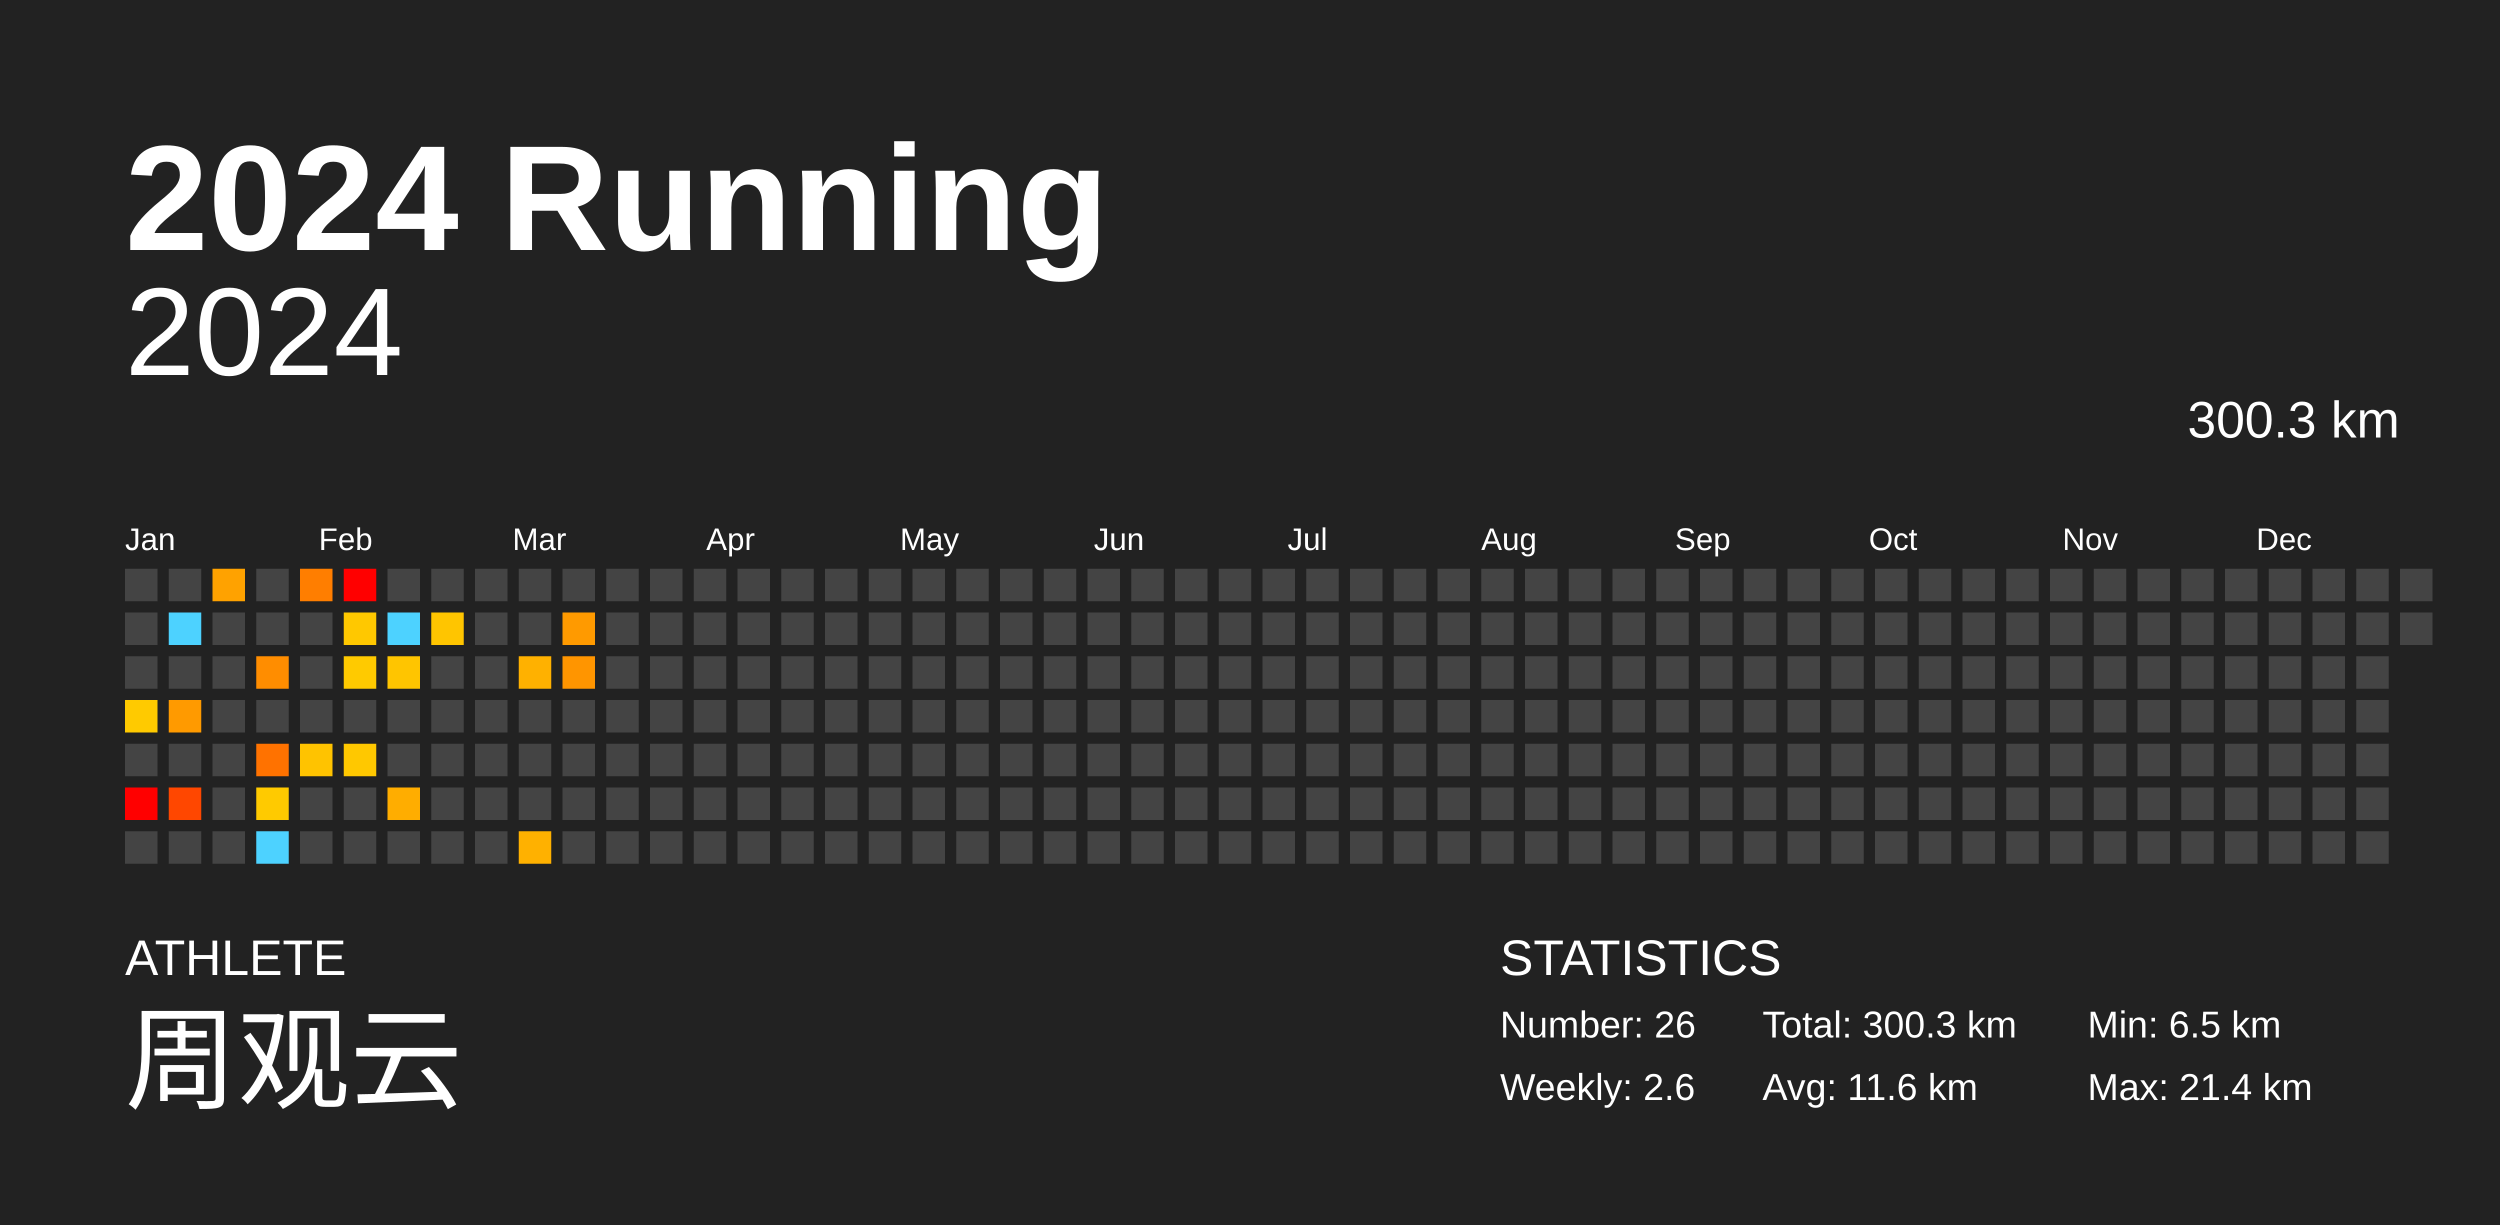
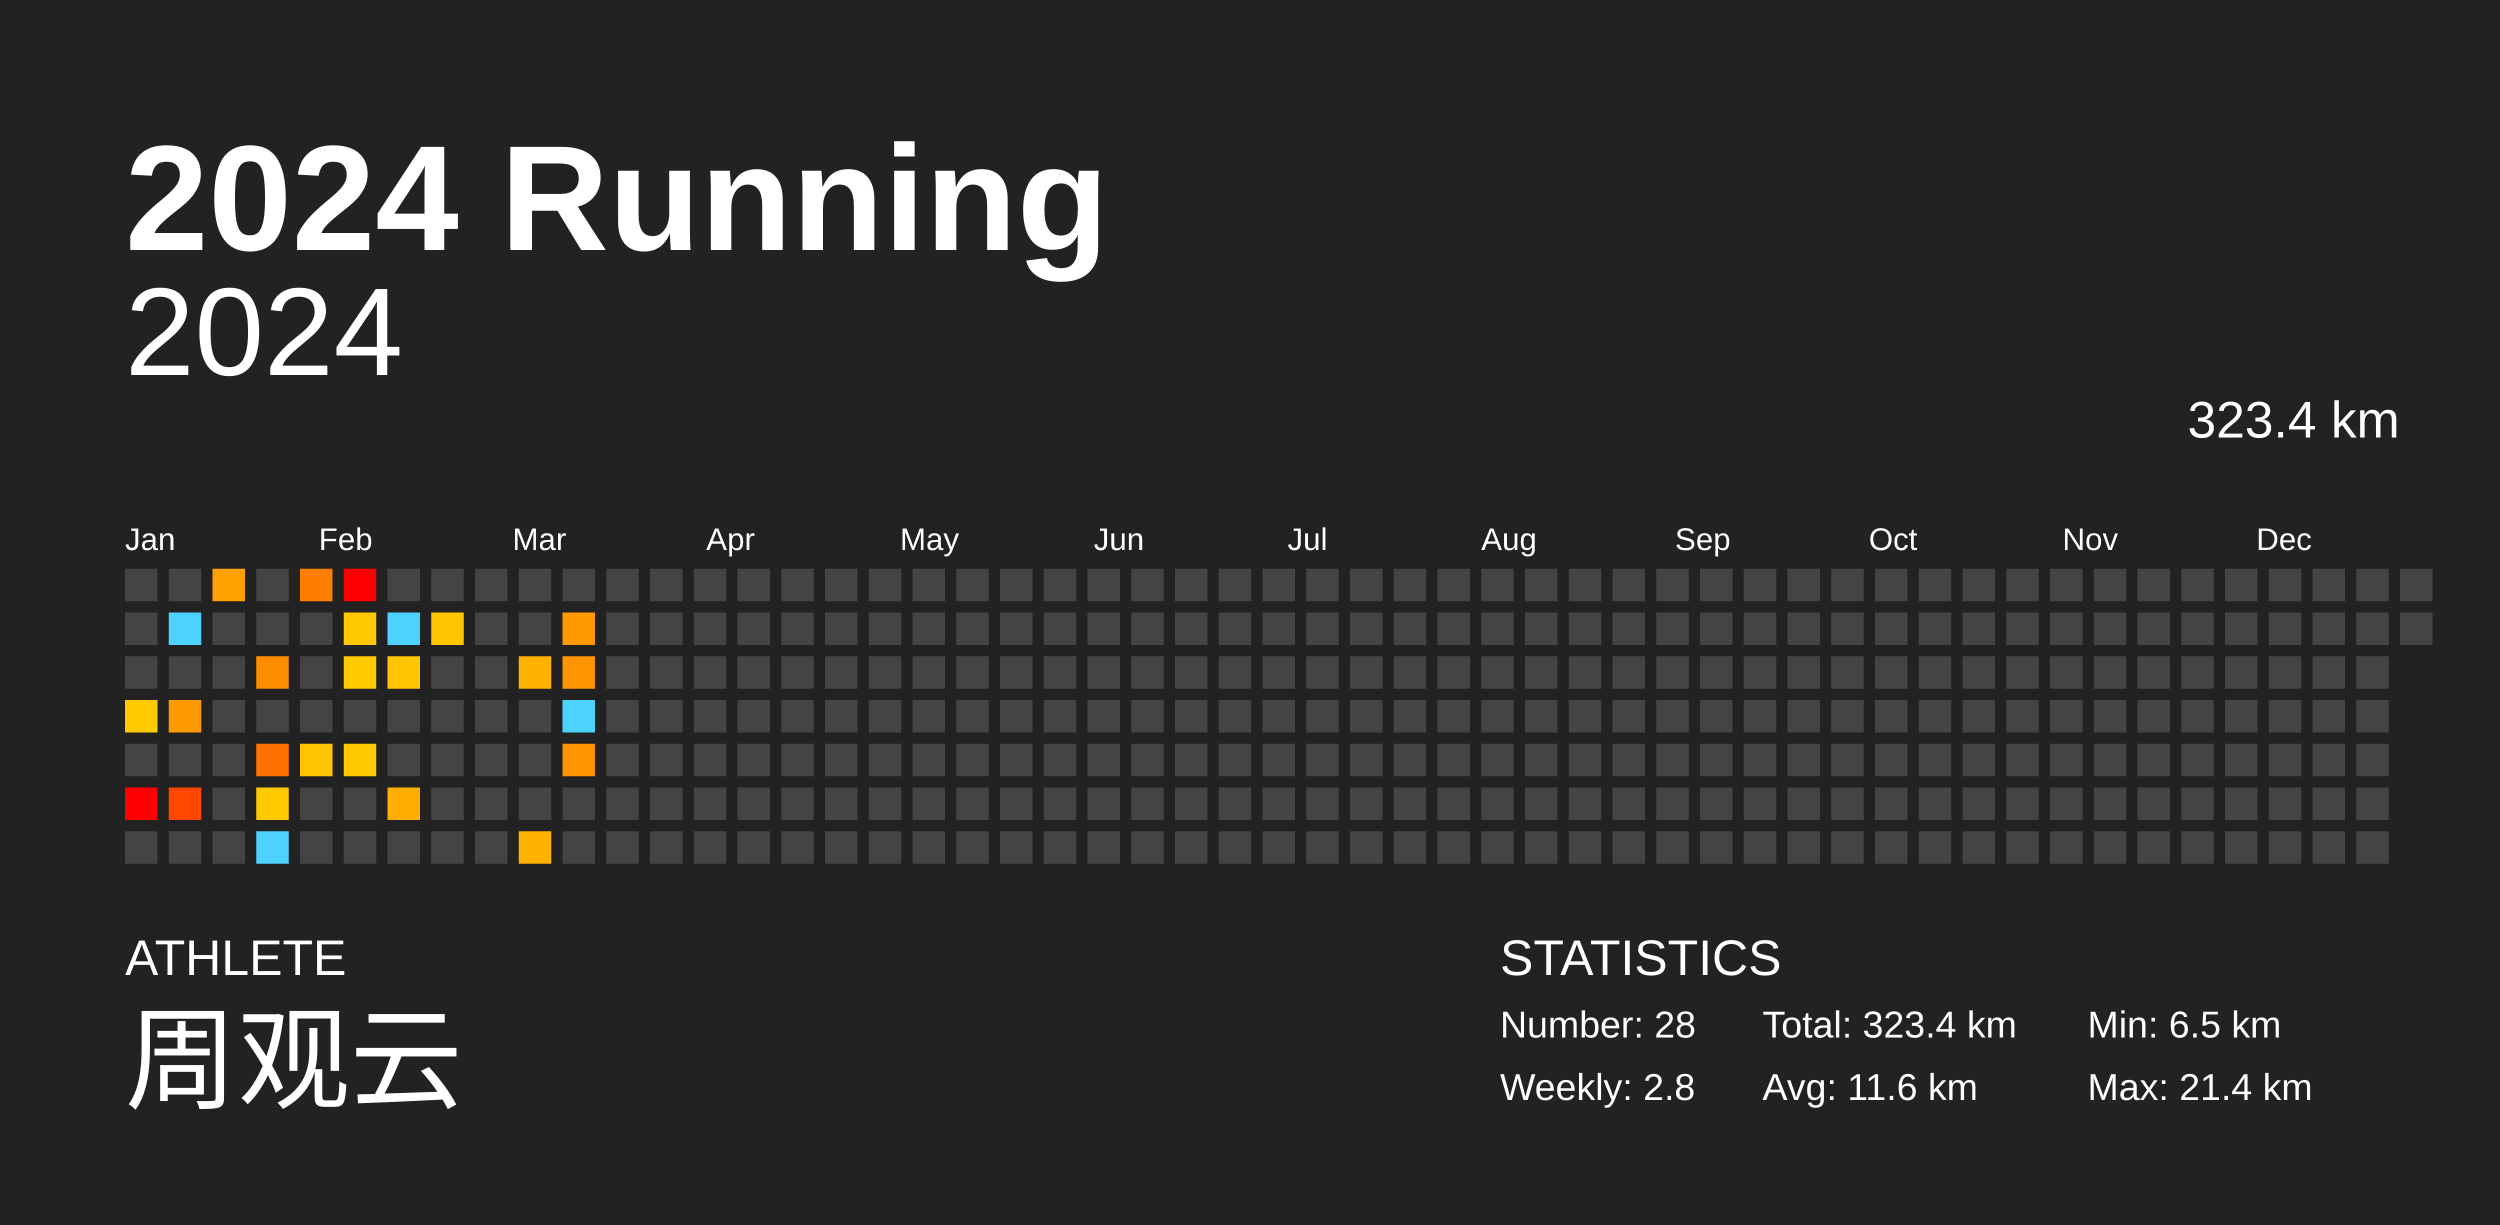
<svg xmlns="http://www.w3.org/2000/svg" baseProfile="full" height="98mm" version="1.1" viewBox="0,0,200,98" width="200mm">
  <defs />
  <rect fill="#222222" height="98" width="200" x="0" y="0" />
  <text fill="#FFFFFF" style="font-size:12px; font-family:Arial; font-weight:bold;" x="10" y="20">2024 Running</text>
  <text fill="#FFFFFF" style="font-size:4px; font-family:Arial" x="10" y="78">ATHLETE</text>
  <text fill="#FFFFFF" style="font-size:9px; font-family:Arial" x="10" y="88">周观云</text>
  <text fill="#FFFFFF" style="font-size:4px; font-family:Arial" x="120" y="78">STATISTICS</text>
-   <text fill="#FFFFFF" style="font-size:3px; font-family:Arial" x="120" y="83">Number: 26</text>
-   <text fill="#FFFFFF" style="font-size:3px; font-family:Arial" x="120" y="88">Weekly: 2.6</text>
-   <text fill="#FFFFFF" style="font-size:3px; font-family:Arial" x="141" y="83">Total: 300.3 km</text>
+   <text fill="#FFFFFF" style="font-size:3px; font-family:Arial" x="120" y="83">Number: 28</text>
+   <text fill="#FFFFFF" style="font-size:3px; font-family:Arial" x="120" y="88">Weekly: 2.8</text>
+   <text fill="#FFFFFF" style="font-size:3px; font-family:Arial" x="141" y="83">Total: 323.4 km</text>
  <text fill="#FFFFFF" style="font-size:3px; font-family:Arial" x="141" y="88">Avg: 11.6 km</text>
  <text fill="#FFFFFF" style="font-size:3px; font-family:Arial" x="167" y="83">Min: 6.5 km</text>
  <text fill="#FFFFFF" style="font-size:3px; font-family:Arial" x="167" y="88">Max: 21.4 km</text>
  <text alignment-baseline="hanging" fill="#FFFFFF" style="font-size:10.0px; font-family:Arial;" x="10" y="30">2024</text>
-   <text alignment-baseline="hanging" fill="#FFFFFF" style="font-size:4.125px; font-family:Arial;" x="175" y="35">300.3 km</text>
+   <text alignment-baseline="hanging" fill="#FFFFFF" style="font-size:4.125px; font-family:Arial;" x="175" y="35">323.4 km</text>
  <text fill="#FFFFFF" style="font-size:2.5px; font-family:Arial" x="10.0" y="44">Jan</text>
  <text fill="#FFFFFF" style="font-size:2.5px; font-family:Arial" x="25.5" y="44">Feb</text>
  <text fill="#FFFFFF" style="font-size:2.5px; font-family:Arial" x="41.0" y="44">Mar</text>
  <text fill="#FFFFFF" style="font-size:2.5px; font-family:Arial" x="56.5" y="44">Apr</text>
  <text fill="#FFFFFF" style="font-size:2.5px; font-family:Arial" x="72.0" y="44">May</text>
  <text fill="#FFFFFF" style="font-size:2.5px; font-family:Arial" x="87.5" y="44">Jun</text>
  <text fill="#FFFFFF" style="font-size:2.5px; font-family:Arial" x="103.0" y="44">Jul</text>
  <text fill="#FFFFFF" style="font-size:2.5px; font-family:Arial" x="118.5" y="44">Aug</text>
  <text fill="#FFFFFF" style="font-size:2.5px; font-family:Arial" x="134.0" y="44">Sep</text>
  <text fill="#FFFFFF" style="font-size:2.5px; font-family:Arial" x="149.5" y="44">Oct</text>
  <text fill="#FFFFFF" style="font-size:2.5px; font-family:Arial" x="165.0" y="44">Nov</text>
  <text fill="#FFFFFF" style="font-size:2.5px; font-family:Arial" x="180.5" y="44">Dec</text>
  <rect fill="#444444" height="2.6" width="2.6" x="10.0" y="45.5" />
  <rect fill="#444444" height="2.6" width="2.6" x="10.0" y="49.0" />
  <rect fill="#444444" height="2.6" width="2.6" x="10.0" y="52.5" />
  <rect fill="#ffca00" height="2.6" width="2.6" x="10.0" y="56.0" />
  <rect fill="#444444" height="2.6" width="2.6" x="10.0" y="59.5" />
  <rect fill="red" height="2.6" width="2.6" x="10.0" y="63.0" />
  <rect fill="#444444" height="2.6" width="2.6" x="10.0" y="66.5" />
  <rect fill="#444444" height="2.6" width="2.6" x="13.5" y="45.5" />
  <rect fill="#4dd2ff" height="2.6" width="2.6" x="13.5" y="49.0" />
  <rect fill="#444444" height="2.6" width="2.6" x="13.5" y="52.5" />
  <rect fill="#ff9a00" height="2.6" width="2.6" x="13.5" y="56.0" />
  <rect fill="#444444" height="2.6" width="2.6" x="13.5" y="59.5" />
  <rect fill="#ff4700" height="2.6" width="2.6" x="13.5" y="63.0" />
  <rect fill="#444444" height="2.6" width="2.6" x="13.5" y="66.5" />
  <rect fill="#ffa200" height="2.6" width="2.6" x="17.0" y="45.5" />
  <rect fill="#444444" height="2.6" width="2.6" x="17.0" y="49.0" />
  <rect fill="#444444" height="2.6" width="2.6" x="17.0" y="52.5" />
  <rect fill="#444444" height="2.6" width="2.6" x="17.0" y="56.0" />
  <rect fill="#444444" height="2.6" width="2.6" x="17.0" y="59.5" />
  <rect fill="#444444" height="2.6" width="2.6" x="17.0" y="63.0" />
  <rect fill="#444444" height="2.6" width="2.6" x="17.0" y="66.5" />
  <rect fill="#444444" height="2.6" width="2.6" x="20.5" y="45.5" />
  <rect fill="#444444" height="2.6" width="2.6" x="20.5" y="49.0" />
  <rect fill="#ff8d00" height="2.6" width="2.6" x="20.5" y="52.5" />
  <rect fill="#444444" height="2.6" width="2.6" x="20.5" y="56.0" />
  <rect fill="#ff7200" height="2.6" width="2.6" x="20.5" y="59.5" />
  <rect fill="#ffca00" height="2.6" width="2.6" x="20.5" y="63.0" />
  <rect fill="#4dd2ff" height="2.6" width="2.6" x="20.5" y="66.5" />
  <rect fill="#ff7e00" height="2.6" width="2.6" x="24.0" y="45.5" />
  <rect fill="#444444" height="2.6" width="2.6" x="24.0" y="49.0" />
  <rect fill="#444444" height="2.6" width="2.6" x="24.0" y="52.5" />
  <rect fill="#444444" height="2.6" width="2.6" x="24.0" y="56.0" />
  <rect fill="#ffc300" height="2.6" width="2.6" x="24.0" y="59.5" />
  <rect fill="#444444" height="2.6" width="2.6" x="24.0" y="63.0" />
  <rect fill="#444444" height="2.6" width="2.6" x="24.0" y="66.5" />
  <rect fill="red" height="2.6" width="2.6" x="27.5" y="45.5" />
  <rect fill="#ffc800" height="2.6" width="2.6" x="27.5" y="49.0" />
  <rect fill="#ffca00" height="2.6" width="2.6" x="27.5" y="52.5" />
  <rect fill="#444444" height="2.6" width="2.6" x="27.5" y="56.0" />
  <rect fill="#ffc800" height="2.6" width="2.6" x="27.5" y="59.5" />
  <rect fill="#444444" height="2.6" width="2.6" x="27.5" y="63.0" />
  <rect fill="#444444" height="2.6" width="2.6" x="27.5" y="66.5" />
  <rect fill="#444444" height="2.6" width="2.6" x="31.0" y="45.5" />
  <rect fill="#4dd2ff" height="2.6" width="2.6" x="31.0" y="49.0" />
  <rect fill="#ffc500" height="2.6" width="2.6" x="31.0" y="52.5" />
  <rect fill="#444444" height="2.6" width="2.6" x="31.0" y="56.0" />
  <rect fill="#444444" height="2.6" width="2.6" x="31.0" y="59.5" />
  <rect fill="#ffad00" height="2.6" width="2.6" x="31.0" y="63.0" />
  <rect fill="#444444" height="2.6" width="2.6" x="31.0" y="66.5" />
  <rect fill="#444444" height="2.6" width="2.6" x="34.5" y="45.5" />
  <rect fill="#ffc500" height="2.6" width="2.6" x="34.5" y="49.0" />
  <rect fill="#444444" height="2.6" width="2.6" x="34.5" y="52.5" />
  <rect fill="#444444" height="2.6" width="2.6" x="34.5" y="56.0" />
  <rect fill="#444444" height="2.6" width="2.6" x="34.5" y="59.5" />
  <rect fill="#444444" height="2.6" width="2.6" x="34.5" y="63.0" />
  <rect fill="#444444" height="2.6" width="2.6" x="34.5" y="66.5" />
  <rect fill="#444444" height="2.6" width="2.6" x="38.0" y="45.5" />
  <rect fill="#444444" height="2.6" width="2.6" x="38.0" y="49.0" />
  <rect fill="#444444" height="2.6" width="2.6" x="38.0" y="52.5" />
  <rect fill="#444444" height="2.6" width="2.6" x="38.0" y="56.0" />
  <rect fill="#444444" height="2.6" width="2.6" x="38.0" y="59.5" />
  <rect fill="#444444" height="2.6" width="2.6" x="38.0" y="63.0" />
  <rect fill="#444444" height="2.6" width="2.6" x="38.0" y="66.5" />
  <rect fill="#444444" height="2.6" width="2.6" x="41.5" y="45.5" />
  <rect fill="#444444" height="2.6" width="2.6" x="41.5" y="49.0" />
  <rect fill="#ffb100" height="2.6" width="2.6" x="41.5" y="52.5" />
  <rect fill="#444444" height="2.6" width="2.6" x="41.5" y="56.0" />
  <rect fill="#444444" height="2.6" width="2.6" x="41.5" y="59.5" />
  <rect fill="#444444" height="2.6" width="2.6" x="41.5" y="63.0" />
  <rect fill="#ffb100" height="2.6" width="2.6" x="41.5" y="66.5" />
  <rect fill="#444444" height="2.6" width="2.6" x="45.0" y="45.5" />
  <rect fill="#ff9a00" height="2.6" width="2.6" x="45.0" y="49.0" />
  <rect fill="#ff9500" height="2.6" width="2.6" x="45.0" y="52.5" />
-   <rect fill="#444444" height="2.6" width="2.6" x="45.0" y="56.0" />
-   <rect fill="#444444" height="2.6" width="2.6" x="45.0" y="59.5" />
+   <rect fill="#4dd2ff" height="2.6" width="2.6" x="45.0" y="56.0" />
+   <rect fill="#ff9600" height="2.6" width="2.6" x="45.0" y="59.5" />
  <rect fill="#444444" height="2.6" width="2.6" x="45.0" y="63.0" />
  <rect fill="#444444" height="2.6" width="2.6" x="45.0" y="66.5" />
  <rect fill="#444444" height="2.6" width="2.6" x="48.5" y="45.5" />
  <rect fill="#444444" height="2.6" width="2.6" x="48.5" y="49.0" />
  <rect fill="#444444" height="2.6" width="2.6" x="48.5" y="52.5" />
  <rect fill="#444444" height="2.6" width="2.6" x="48.5" y="56.0" />
  <rect fill="#444444" height="2.6" width="2.6" x="48.5" y="59.5" />
  <rect fill="#444444" height="2.6" width="2.6" x="48.5" y="63.0" />
  <rect fill="#444444" height="2.6" width="2.6" x="48.5" y="66.5" />
  <rect fill="#444444" height="2.6" width="2.6" x="52.0" y="45.5" />
  <rect fill="#444444" height="2.6" width="2.6" x="52.0" y="49.0" />
  <rect fill="#444444" height="2.6" width="2.6" x="52.0" y="52.5" />
  <rect fill="#444444" height="2.6" width="2.6" x="52.0" y="56.0" />
  <rect fill="#444444" height="2.6" width="2.6" x="52.0" y="59.5" />
  <rect fill="#444444" height="2.6" width="2.6" x="52.0" y="63.0" />
  <rect fill="#444444" height="2.6" width="2.6" x="52.0" y="66.5" />
  <rect fill="#444444" height="2.6" width="2.6" x="55.5" y="45.5" />
  <rect fill="#444444" height="2.6" width="2.6" x="55.5" y="49.0" />
  <rect fill="#444444" height="2.6" width="2.6" x="55.5" y="52.5" />
  <rect fill="#444444" height="2.6" width="2.6" x="55.5" y="56.0" />
  <rect fill="#444444" height="2.6" width="2.6" x="55.5" y="59.5" />
  <rect fill="#444444" height="2.6" width="2.6" x="55.5" y="63.0" />
  <rect fill="#444444" height="2.6" width="2.6" x="55.5" y="66.5" />
  <rect fill="#444444" height="2.6" width="2.6" x="59.0" y="45.5" />
  <rect fill="#444444" height="2.6" width="2.6" x="59.0" y="49.0" />
  <rect fill="#444444" height="2.6" width="2.6" x="59.0" y="52.5" />
  <rect fill="#444444" height="2.6" width="2.6" x="59.0" y="56.0" />
  <rect fill="#444444" height="2.6" width="2.6" x="59.0" y="59.5" />
  <rect fill="#444444" height="2.6" width="2.6" x="59.0" y="63.0" />
  <rect fill="#444444" height="2.6" width="2.6" x="59.0" y="66.5" />
  <rect fill="#444444" height="2.6" width="2.6" x="62.5" y="45.5" />
  <rect fill="#444444" height="2.6" width="2.6" x="62.5" y="49.0" />
  <rect fill="#444444" height="2.6" width="2.6" x="62.5" y="52.5" />
  <rect fill="#444444" height="2.6" width="2.6" x="62.5" y="56.0" />
  <rect fill="#444444" height="2.6" width="2.6" x="62.5" y="59.5" />
  <rect fill="#444444" height="2.6" width="2.6" x="62.5" y="63.0" />
  <rect fill="#444444" height="2.6" width="2.6" x="62.5" y="66.5" />
  <rect fill="#444444" height="2.6" width="2.6" x="66.0" y="45.5" />
  <rect fill="#444444" height="2.6" width="2.6" x="66.0" y="49.0" />
  <rect fill="#444444" height="2.6" width="2.6" x="66.0" y="52.5" />
  <rect fill="#444444" height="2.6" width="2.6" x="66.0" y="56.0" />
  <rect fill="#444444" height="2.6" width="2.6" x="66.0" y="59.5" />
  <rect fill="#444444" height="2.6" width="2.6" x="66.0" y="63.0" />
  <rect fill="#444444" height="2.6" width="2.6" x="66.0" y="66.5" />
  <rect fill="#444444" height="2.6" width="2.6" x="69.5" y="45.5" />
  <rect fill="#444444" height="2.6" width="2.6" x="69.5" y="49.0" />
  <rect fill="#444444" height="2.6" width="2.6" x="69.5" y="52.5" />
  <rect fill="#444444" height="2.6" width="2.6" x="69.5" y="56.0" />
  <rect fill="#444444" height="2.6" width="2.6" x="69.5" y="59.5" />
  <rect fill="#444444" height="2.6" width="2.6" x="69.5" y="63.0" />
  <rect fill="#444444" height="2.6" width="2.6" x="69.5" y="66.5" />
  <rect fill="#444444" height="2.6" width="2.6" x="73.0" y="45.5" />
  <rect fill="#444444" height="2.6" width="2.6" x="73.0" y="49.0" />
  <rect fill="#444444" height="2.6" width="2.6" x="73.0" y="52.5" />
  <rect fill="#444444" height="2.6" width="2.6" x="73.0" y="56.0" />
  <rect fill="#444444" height="2.6" width="2.6" x="73.0" y="59.5" />
  <rect fill="#444444" height="2.6" width="2.6" x="73.0" y="63.0" />
  <rect fill="#444444" height="2.6" width="2.6" x="73.0" y="66.5" />
  <rect fill="#444444" height="2.6" width="2.6" x="76.5" y="45.5" />
  <rect fill="#444444" height="2.6" width="2.6" x="76.5" y="49.0" />
  <rect fill="#444444" height="2.6" width="2.6" x="76.5" y="52.5" />
  <rect fill="#444444" height="2.6" width="2.6" x="76.5" y="56.0" />
  <rect fill="#444444" height="2.6" width="2.6" x="76.5" y="59.5" />
  <rect fill="#444444" height="2.6" width="2.6" x="76.5" y="63.0" />
  <rect fill="#444444" height="2.6" width="2.6" x="76.5" y="66.5" />
  <rect fill="#444444" height="2.6" width="2.6" x="80.0" y="45.5" />
  <rect fill="#444444" height="2.6" width="2.6" x="80.0" y="49.0" />
  <rect fill="#444444" height="2.6" width="2.6" x="80.0" y="52.5" />
  <rect fill="#444444" height="2.6" width="2.6" x="80.0" y="56.0" />
  <rect fill="#444444" height="2.6" width="2.6" x="80.0" y="59.5" />
  <rect fill="#444444" height="2.6" width="2.6" x="80.0" y="63.0" />
  <rect fill="#444444" height="2.6" width="2.6" x="80.0" y="66.5" />
  <rect fill="#444444" height="2.6" width="2.6" x="83.5" y="45.5" />
  <rect fill="#444444" height="2.6" width="2.6" x="83.5" y="49.0" />
  <rect fill="#444444" height="2.6" width="2.6" x="83.5" y="52.5" />
  <rect fill="#444444" height="2.6" width="2.6" x="83.5" y="56.0" />
  <rect fill="#444444" height="2.6" width="2.6" x="83.5" y="59.5" />
  <rect fill="#444444" height="2.6" width="2.6" x="83.5" y="63.0" />
  <rect fill="#444444" height="2.6" width="2.6" x="83.5" y="66.5" />
  <rect fill="#444444" height="2.6" width="2.6" x="87.0" y="45.5" />
  <rect fill="#444444" height="2.6" width="2.6" x="87.0" y="49.0" />
  <rect fill="#444444" height="2.6" width="2.6" x="87.0" y="52.5" />
  <rect fill="#444444" height="2.6" width="2.6" x="87.0" y="56.0" />
  <rect fill="#444444" height="2.6" width="2.6" x="87.0" y="59.5" />
  <rect fill="#444444" height="2.6" width="2.6" x="87.0" y="63.0" />
  <rect fill="#444444" height="2.6" width="2.6" x="87.0" y="66.5" />
  <rect fill="#444444" height="2.6" width="2.6" x="90.5" y="45.5" />
  <rect fill="#444444" height="2.6" width="2.6" x="90.5" y="49.0" />
  <rect fill="#444444" height="2.6" width="2.6" x="90.5" y="52.5" />
  <rect fill="#444444" height="2.6" width="2.6" x="90.5" y="56.0" />
  <rect fill="#444444" height="2.6" width="2.6" x="90.5" y="59.5" />
  <rect fill="#444444" height="2.6" width="2.6" x="90.5" y="63.0" />
  <rect fill="#444444" height="2.6" width="2.6" x="90.5" y="66.5" />
  <rect fill="#444444" height="2.6" width="2.6" x="94.0" y="45.5" />
  <rect fill="#444444" height="2.6" width="2.6" x="94.0" y="49.0" />
  <rect fill="#444444" height="2.6" width="2.6" x="94.0" y="52.5" />
  <rect fill="#444444" height="2.6" width="2.6" x="94.0" y="56.0" />
  <rect fill="#444444" height="2.6" width="2.6" x="94.0" y="59.5" />
  <rect fill="#444444" height="2.6" width="2.6" x="94.0" y="63.0" />
  <rect fill="#444444" height="2.6" width="2.6" x="94.0" y="66.5" />
  <rect fill="#444444" height="2.6" width="2.6" x="97.5" y="45.5" />
  <rect fill="#444444" height="2.6" width="2.6" x="97.5" y="49.0" />
  <rect fill="#444444" height="2.6" width="2.6" x="97.5" y="52.5" />
  <rect fill="#444444" height="2.6" width="2.6" x="97.5" y="56.0" />
  <rect fill="#444444" height="2.6" width="2.6" x="97.5" y="59.5" />
  <rect fill="#444444" height="2.6" width="2.6" x="97.5" y="63.0" />
  <rect fill="#444444" height="2.6" width="2.6" x="97.5" y="66.5" />
  <rect fill="#444444" height="2.6" width="2.6" x="101.0" y="45.5" />
  <rect fill="#444444" height="2.6" width="2.6" x="101.0" y="49.0" />
  <rect fill="#444444" height="2.6" width="2.6" x="101.0" y="52.5" />
  <rect fill="#444444" height="2.6" width="2.6" x="101.0" y="56.0" />
  <rect fill="#444444" height="2.6" width="2.6" x="101.0" y="59.5" />
  <rect fill="#444444" height="2.6" width="2.6" x="101.0" y="63.0" />
  <rect fill="#444444" height="2.6" width="2.6" x="101.0" y="66.5" />
  <rect fill="#444444" height="2.6" width="2.6" x="104.5" y="45.5" />
  <rect fill="#444444" height="2.6" width="2.6" x="104.5" y="49.0" />
  <rect fill="#444444" height="2.6" width="2.6" x="104.5" y="52.5" />
  <rect fill="#444444" height="2.6" width="2.6" x="104.5" y="56.0" />
  <rect fill="#444444" height="2.6" width="2.6" x="104.5" y="59.5" />
  <rect fill="#444444" height="2.6" width="2.6" x="104.5" y="63.0" />
  <rect fill="#444444" height="2.6" width="2.6" x="104.5" y="66.5" />
  <rect fill="#444444" height="2.6" width="2.6" x="108.0" y="45.5" />
  <rect fill="#444444" height="2.6" width="2.6" x="108.0" y="49.0" />
  <rect fill="#444444" height="2.6" width="2.6" x="108.0" y="52.5" />
  <rect fill="#444444" height="2.6" width="2.6" x="108.0" y="56.0" />
  <rect fill="#444444" height="2.6" width="2.6" x="108.0" y="59.5" />
  <rect fill="#444444" height="2.6" width="2.6" x="108.0" y="63.0" />
  <rect fill="#444444" height="2.6" width="2.6" x="108.0" y="66.5" />
  <rect fill="#444444" height="2.6" width="2.6" x="111.5" y="45.5" />
  <rect fill="#444444" height="2.6" width="2.6" x="111.5" y="49.0" />
  <rect fill="#444444" height="2.6" width="2.6" x="111.5" y="52.5" />
  <rect fill="#444444" height="2.6" width="2.6" x="111.5" y="56.0" />
  <rect fill="#444444" height="2.6" width="2.6" x="111.5" y="59.5" />
  <rect fill="#444444" height="2.6" width="2.6" x="111.5" y="63.0" />
  <rect fill="#444444" height="2.6" width="2.6" x="111.5" y="66.5" />
  <rect fill="#444444" height="2.6" width="2.6" x="115.0" y="45.5" />
  <rect fill="#444444" height="2.6" width="2.6" x="115.0" y="49.0" />
  <rect fill="#444444" height="2.6" width="2.6" x="115.0" y="52.5" />
  <rect fill="#444444" height="2.6" width="2.6" x="115.0" y="56.0" />
  <rect fill="#444444" height="2.6" width="2.6" x="115.0" y="59.5" />
  <rect fill="#444444" height="2.6" width="2.6" x="115.0" y="63.0" />
  <rect fill="#444444" height="2.6" width="2.6" x="115.0" y="66.5" />
  <rect fill="#444444" height="2.6" width="2.6" x="118.5" y="45.5" />
  <rect fill="#444444" height="2.6" width="2.6" x="118.5" y="49.0" />
  <rect fill="#444444" height="2.6" width="2.6" x="118.5" y="52.5" />
  <rect fill="#444444" height="2.6" width="2.6" x="118.5" y="56.0" />
  <rect fill="#444444" height="2.6" width="2.6" x="118.5" y="59.5" />
  <rect fill="#444444" height="2.6" width="2.6" x="118.5" y="63.0" />
  <rect fill="#444444" height="2.6" width="2.6" x="118.5" y="66.5" />
  <rect fill="#444444" height="2.6" width="2.6" x="122.0" y="45.5" />
  <rect fill="#444444" height="2.6" width="2.6" x="122.0" y="49.0" />
  <rect fill="#444444" height="2.6" width="2.6" x="122.0" y="52.5" />
  <rect fill="#444444" height="2.6" width="2.6" x="122.0" y="56.0" />
  <rect fill="#444444" height="2.6" width="2.6" x="122.0" y="59.5" />
  <rect fill="#444444" height="2.6" width="2.6" x="122.0" y="63.0" />
  <rect fill="#444444" height="2.6" width="2.6" x="122.0" y="66.5" />
  <rect fill="#444444" height="2.6" width="2.6" x="125.5" y="45.5" />
  <rect fill="#444444" height="2.6" width="2.6" x="125.5" y="49.0" />
  <rect fill="#444444" height="2.6" width="2.6" x="125.5" y="52.5" />
  <rect fill="#444444" height="2.6" width="2.6" x="125.5" y="56.0" />
  <rect fill="#444444" height="2.6" width="2.6" x="125.5" y="59.5" />
  <rect fill="#444444" height="2.6" width="2.6" x="125.5" y="63.0" />
  <rect fill="#444444" height="2.6" width="2.6" x="125.5" y="66.5" />
  <rect fill="#444444" height="2.6" width="2.6" x="129.0" y="45.5" />
  <rect fill="#444444" height="2.6" width="2.6" x="129.0" y="49.0" />
  <rect fill="#444444" height="2.6" width="2.6" x="129.0" y="52.5" />
  <rect fill="#444444" height="2.6" width="2.6" x="129.0" y="56.0" />
  <rect fill="#444444" height="2.6" width="2.6" x="129.0" y="59.5" />
  <rect fill="#444444" height="2.6" width="2.6" x="129.0" y="63.0" />
  <rect fill="#444444" height="2.6" width="2.6" x="129.0" y="66.5" />
  <rect fill="#444444" height="2.6" width="2.6" x="132.5" y="45.5" />
  <rect fill="#444444" height="2.6" width="2.6" x="132.5" y="49.0" />
  <rect fill="#444444" height="2.6" width="2.6" x="132.5" y="52.5" />
  <rect fill="#444444" height="2.6" width="2.6" x="132.5" y="56.0" />
  <rect fill="#444444" height="2.6" width="2.6" x="132.5" y="59.5" />
  <rect fill="#444444" height="2.6" width="2.6" x="132.5" y="63.0" />
  <rect fill="#444444" height="2.6" width="2.6" x="132.5" y="66.5" />
  <rect fill="#444444" height="2.6" width="2.6" x="136.0" y="45.5" />
  <rect fill="#444444" height="2.6" width="2.6" x="136.0" y="49.0" />
  <rect fill="#444444" height="2.6" width="2.6" x="136.0" y="52.5" />
  <rect fill="#444444" height="2.6" width="2.6" x="136.0" y="56.0" />
  <rect fill="#444444" height="2.6" width="2.6" x="136.0" y="59.5" />
  <rect fill="#444444" height="2.6" width="2.6" x="136.0" y="63.0" />
  <rect fill="#444444" height="2.6" width="2.6" x="136.0" y="66.5" />
  <rect fill="#444444" height="2.6" width="2.6" x="139.5" y="45.5" />
  <rect fill="#444444" height="2.6" width="2.6" x="139.5" y="49.0" />
  <rect fill="#444444" height="2.6" width="2.6" x="139.5" y="52.5" />
  <rect fill="#444444" height="2.6" width="2.6" x="139.5" y="56.0" />
  <rect fill="#444444" height="2.6" width="2.6" x="139.5" y="59.5" />
  <rect fill="#444444" height="2.6" width="2.6" x="139.5" y="63.0" />
  <rect fill="#444444" height="2.6" width="2.6" x="139.5" y="66.5" />
  <rect fill="#444444" height="2.6" width="2.6" x="143.0" y="45.5" />
  <rect fill="#444444" height="2.6" width="2.6" x="143.0" y="49.0" />
  <rect fill="#444444" height="2.6" width="2.6" x="143.0" y="52.5" />
  <rect fill="#444444" height="2.6" width="2.6" x="143.0" y="56.0" />
  <rect fill="#444444" height="2.6" width="2.6" x="143.0" y="59.5" />
  <rect fill="#444444" height="2.6" width="2.6" x="143.0" y="63.0" />
  <rect fill="#444444" height="2.6" width="2.6" x="143.0" y="66.5" />
  <rect fill="#444444" height="2.6" width="2.6" x="146.5" y="45.5" />
  <rect fill="#444444" height="2.6" width="2.6" x="146.5" y="49.0" />
  <rect fill="#444444" height="2.6" width="2.6" x="146.5" y="52.5" />
  <rect fill="#444444" height="2.6" width="2.6" x="146.5" y="56.0" />
  <rect fill="#444444" height="2.6" width="2.6" x="146.5" y="59.5" />
  <rect fill="#444444" height="2.6" width="2.6" x="146.5" y="63.0" />
  <rect fill="#444444" height="2.6" width="2.6" x="146.5" y="66.5" />
  <rect fill="#444444" height="2.6" width="2.6" x="150.0" y="45.5" />
  <rect fill="#444444" height="2.6" width="2.6" x="150.0" y="49.0" />
  <rect fill="#444444" height="2.6" width="2.6" x="150.0" y="52.5" />
  <rect fill="#444444" height="2.6" width="2.6" x="150.0" y="56.0" />
  <rect fill="#444444" height="2.6" width="2.6" x="150.0" y="59.5" />
  <rect fill="#444444" height="2.6" width="2.6" x="150.0" y="63.0" />
  <rect fill="#444444" height="2.6" width="2.6" x="150.0" y="66.5" />
  <rect fill="#444444" height="2.6" width="2.6" x="153.5" y="45.5" />
  <rect fill="#444444" height="2.6" width="2.6" x="153.5" y="49.0" />
  <rect fill="#444444" height="2.6" width="2.6" x="153.5" y="52.5" />
  <rect fill="#444444" height="2.6" width="2.6" x="153.5" y="56.0" />
  <rect fill="#444444" height="2.6" width="2.6" x="153.5" y="59.5" />
  <rect fill="#444444" height="2.6" width="2.6" x="153.5" y="63.0" />
  <rect fill="#444444" height="2.6" width="2.6" x="153.5" y="66.5" />
  <rect fill="#444444" height="2.6" width="2.6" x="157.0" y="45.5" />
  <rect fill="#444444" height="2.6" width="2.6" x="157.0" y="49.0" />
  <rect fill="#444444" height="2.6" width="2.6" x="157.0" y="52.5" />
  <rect fill="#444444" height="2.6" width="2.6" x="157.0" y="56.0" />
  <rect fill="#444444" height="2.6" width="2.6" x="157.0" y="59.5" />
  <rect fill="#444444" height="2.6" width="2.6" x="157.0" y="63.0" />
  <rect fill="#444444" height="2.6" width="2.6" x="157.0" y="66.5" />
  <rect fill="#444444" height="2.6" width="2.6" x="160.5" y="45.5" />
  <rect fill="#444444" height="2.6" width="2.6" x="160.5" y="49.0" />
  <rect fill="#444444" height="2.6" width="2.6" x="160.5" y="52.5" />
  <rect fill="#444444" height="2.6" width="2.6" x="160.5" y="56.0" />
  <rect fill="#444444" height="2.6" width="2.6" x="160.5" y="59.5" />
  <rect fill="#444444" height="2.6" width="2.6" x="160.5" y="63.0" />
  <rect fill="#444444" height="2.6" width="2.6" x="160.5" y="66.5" />
  <rect fill="#444444" height="2.6" width="2.6" x="164.0" y="45.5" />
  <rect fill="#444444" height="2.6" width="2.6" x="164.0" y="49.0" />
  <rect fill="#444444" height="2.6" width="2.6" x="164.0" y="52.5" />
  <rect fill="#444444" height="2.6" width="2.6" x="164.0" y="56.0" />
  <rect fill="#444444" height="2.6" width="2.6" x="164.0" y="59.5" />
  <rect fill="#444444" height="2.6" width="2.6" x="164.0" y="63.0" />
  <rect fill="#444444" height="2.6" width="2.6" x="164.0" y="66.5" />
  <rect fill="#444444" height="2.6" width="2.6" x="167.5" y="45.5" />
  <rect fill="#444444" height="2.6" width="2.6" x="167.5" y="49.0" />
  <rect fill="#444444" height="2.6" width="2.6" x="167.5" y="52.5" />
  <rect fill="#444444" height="2.6" width="2.6" x="167.5" y="56.0" />
  <rect fill="#444444" height="2.6" width="2.6" x="167.5" y="59.5" />
  <rect fill="#444444" height="2.6" width="2.6" x="167.5" y="63.0" />
  <rect fill="#444444" height="2.6" width="2.6" x="167.5" y="66.5" />
  <rect fill="#444444" height="2.6" width="2.6" x="171.0" y="45.5" />
  <rect fill="#444444" height="2.6" width="2.6" x="171.0" y="49.0" />
  <rect fill="#444444" height="2.6" width="2.6" x="171.0" y="52.5" />
  <rect fill="#444444" height="2.6" width="2.6" x="171.0" y="56.0" />
  <rect fill="#444444" height="2.6" width="2.6" x="171.0" y="59.5" />
  <rect fill="#444444" height="2.6" width="2.6" x="171.0" y="63.0" />
  <rect fill="#444444" height="2.6" width="2.6" x="171.0" y="66.5" />
  <rect fill="#444444" height="2.6" width="2.6" x="174.5" y="45.5" />
  <rect fill="#444444" height="2.6" width="2.6" x="174.5" y="49.0" />
  <rect fill="#444444" height="2.6" width="2.6" x="174.5" y="52.5" />
  <rect fill="#444444" height="2.6" width="2.6" x="174.5" y="56.0" />
  <rect fill="#444444" height="2.6" width="2.6" x="174.5" y="59.5" />
  <rect fill="#444444" height="2.6" width="2.6" x="174.5" y="63.0" />
  <rect fill="#444444" height="2.6" width="2.6" x="174.5" y="66.5" />
  <rect fill="#444444" height="2.6" width="2.6" x="178.0" y="45.5" />
  <rect fill="#444444" height="2.6" width="2.6" x="178.0" y="49.0" />
  <rect fill="#444444" height="2.6" width="2.6" x="178.0" y="52.5" />
  <rect fill="#444444" height="2.6" width="2.6" x="178.0" y="56.0" />
  <rect fill="#444444" height="2.6" width="2.6" x="178.0" y="59.5" />
  <rect fill="#444444" height="2.6" width="2.6" x="178.0" y="63.0" />
  <rect fill="#444444" height="2.6" width="2.6" x="178.0" y="66.5" />
  <rect fill="#444444" height="2.6" width="2.6" x="181.5" y="45.5" />
  <rect fill="#444444" height="2.6" width="2.6" x="181.5" y="49.0" />
  <rect fill="#444444" height="2.6" width="2.6" x="181.5" y="52.5" />
  <rect fill="#444444" height="2.6" width="2.6" x="181.5" y="56.0" />
  <rect fill="#444444" height="2.6" width="2.6" x="181.5" y="59.5" />
  <rect fill="#444444" height="2.6" width="2.6" x="181.5" y="63.0" />
  <rect fill="#444444" height="2.6" width="2.6" x="181.5" y="66.5" />
  <rect fill="#444444" height="2.6" width="2.6" x="185.0" y="45.5" />
  <rect fill="#444444" height="2.6" width="2.6" x="185.0" y="49.0" />
  <rect fill="#444444" height="2.6" width="2.6" x="185.0" y="52.5" />
  <rect fill="#444444" height="2.6" width="2.6" x="185.0" y="56.0" />
  <rect fill="#444444" height="2.6" width="2.6" x="185.0" y="59.5" />
  <rect fill="#444444" height="2.6" width="2.6" x="185.0" y="63.0" />
  <rect fill="#444444" height="2.6" width="2.6" x="185.0" y="66.5" />
  <rect fill="#444444" height="2.6" width="2.6" x="188.5" y="45.5" />
  <rect fill="#444444" height="2.6" width="2.6" x="188.5" y="49.0" />
  <rect fill="#444444" height="2.6" width="2.6" x="188.5" y="52.5" />
  <rect fill="#444444" height="2.6" width="2.6" x="188.5" y="56.0" />
  <rect fill="#444444" height="2.6" width="2.6" x="188.5" y="59.5" />
  <rect fill="#444444" height="2.6" width="2.6" x="188.5" y="63.0" />
  <rect fill="#444444" height="2.6" width="2.6" x="188.5" y="66.5" />
  <rect fill="#444444" height="2.6" width="2.6" x="192.0" y="45.5" />
  <rect fill="#444444" height="2.6" width="2.6" x="192.0" y="49.0" />
</svg>
